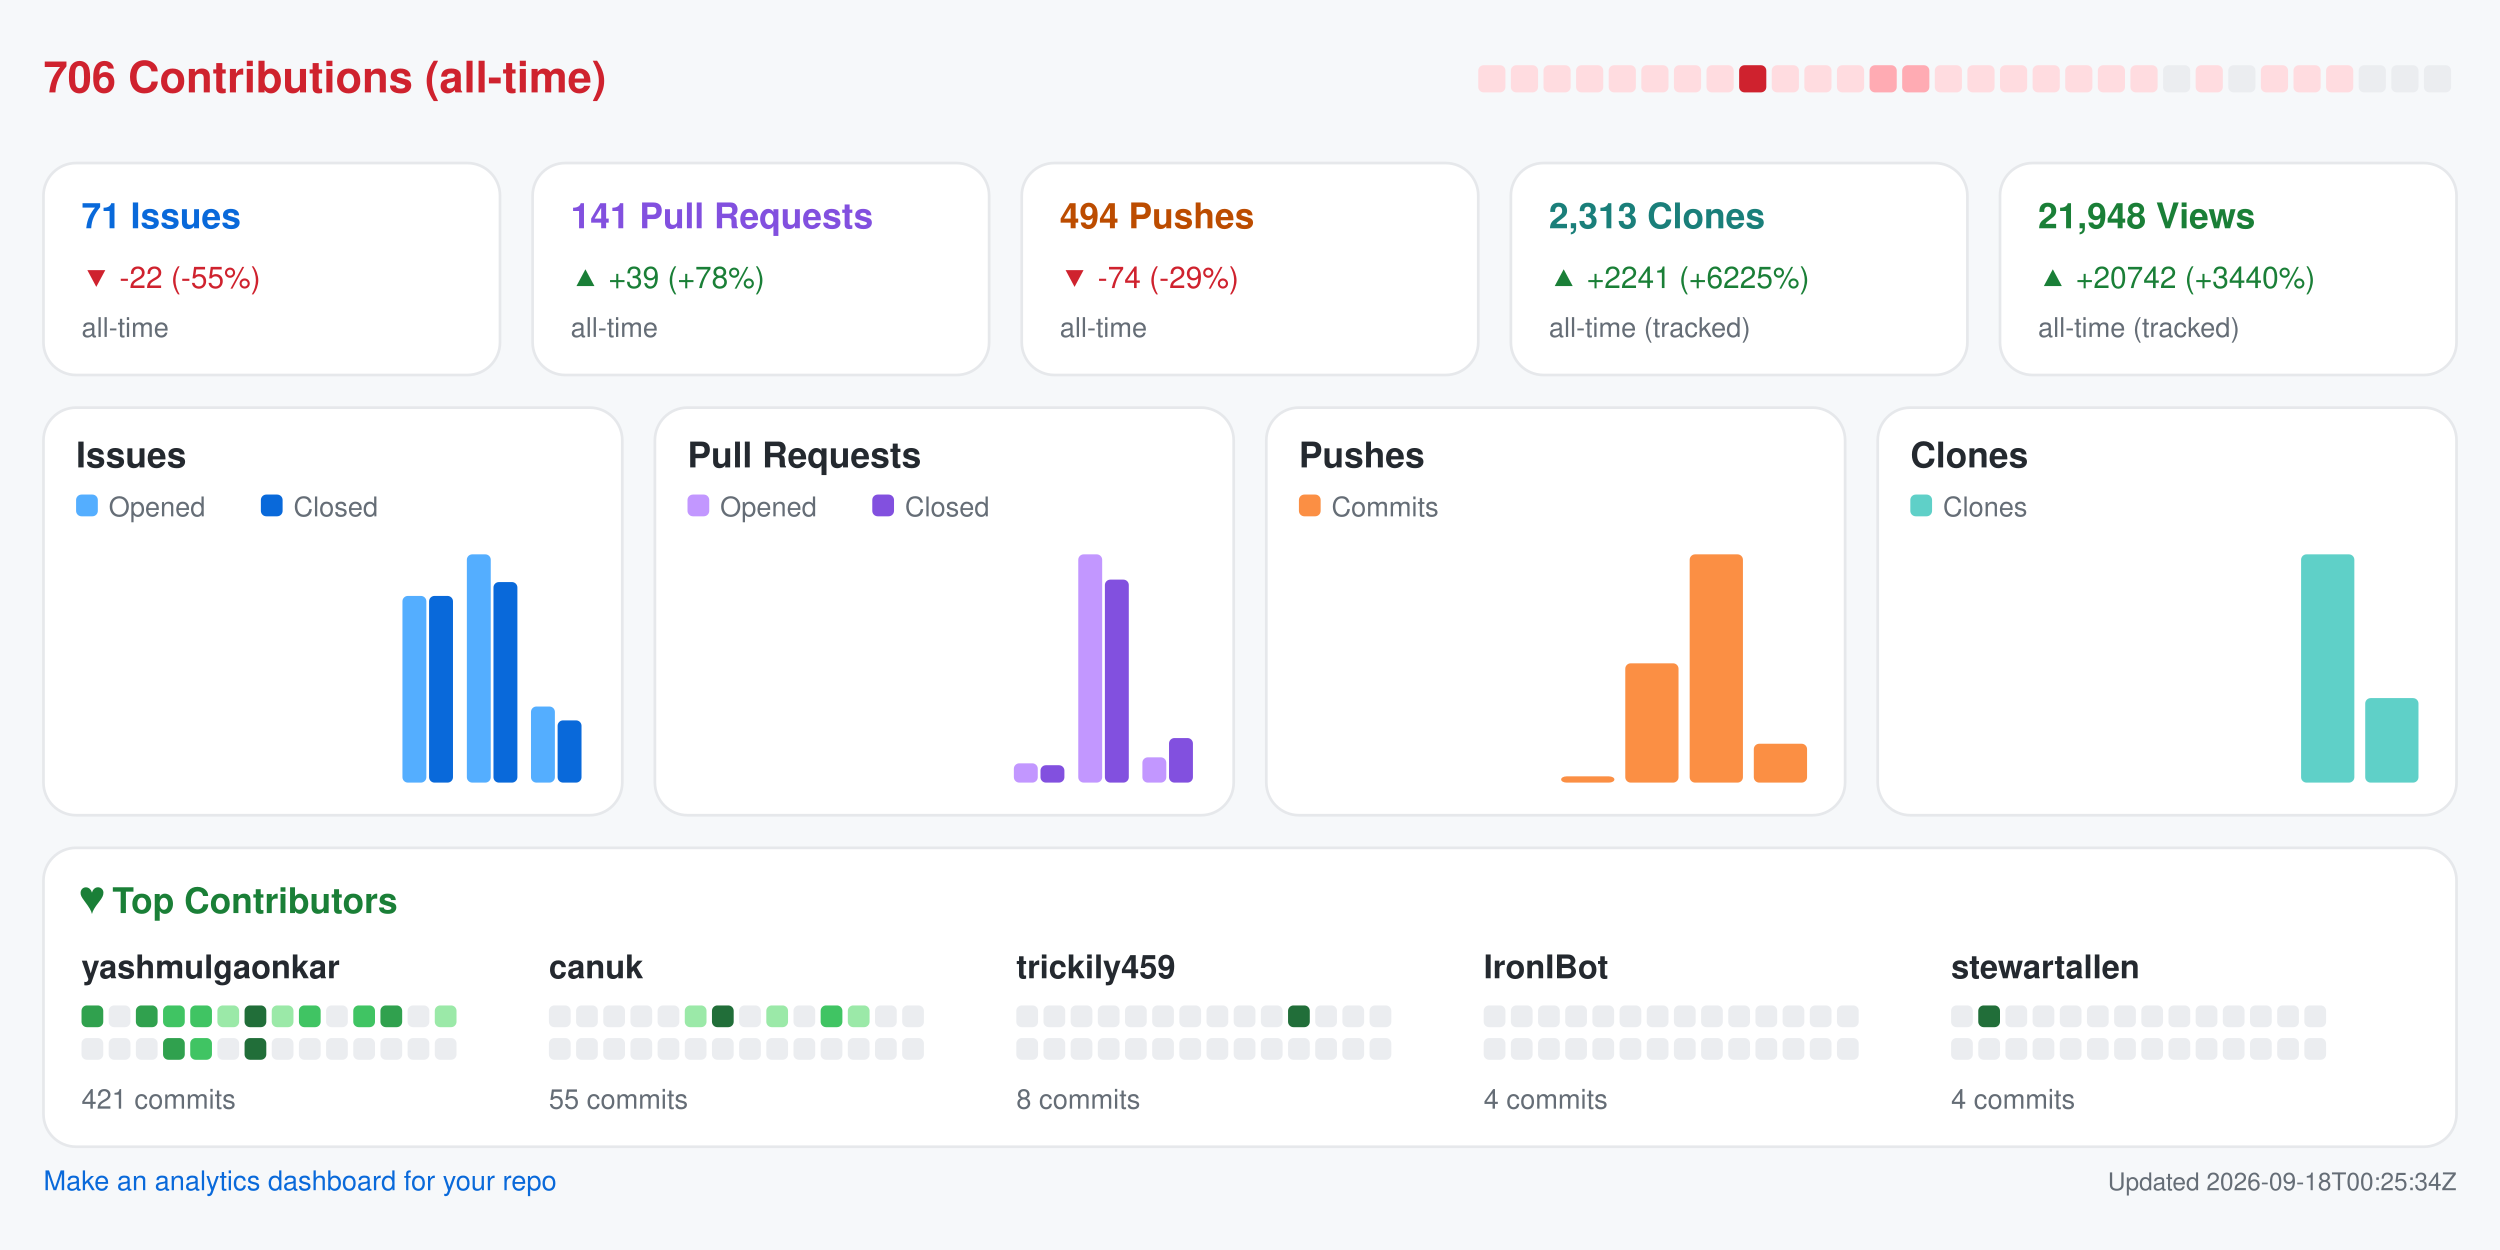
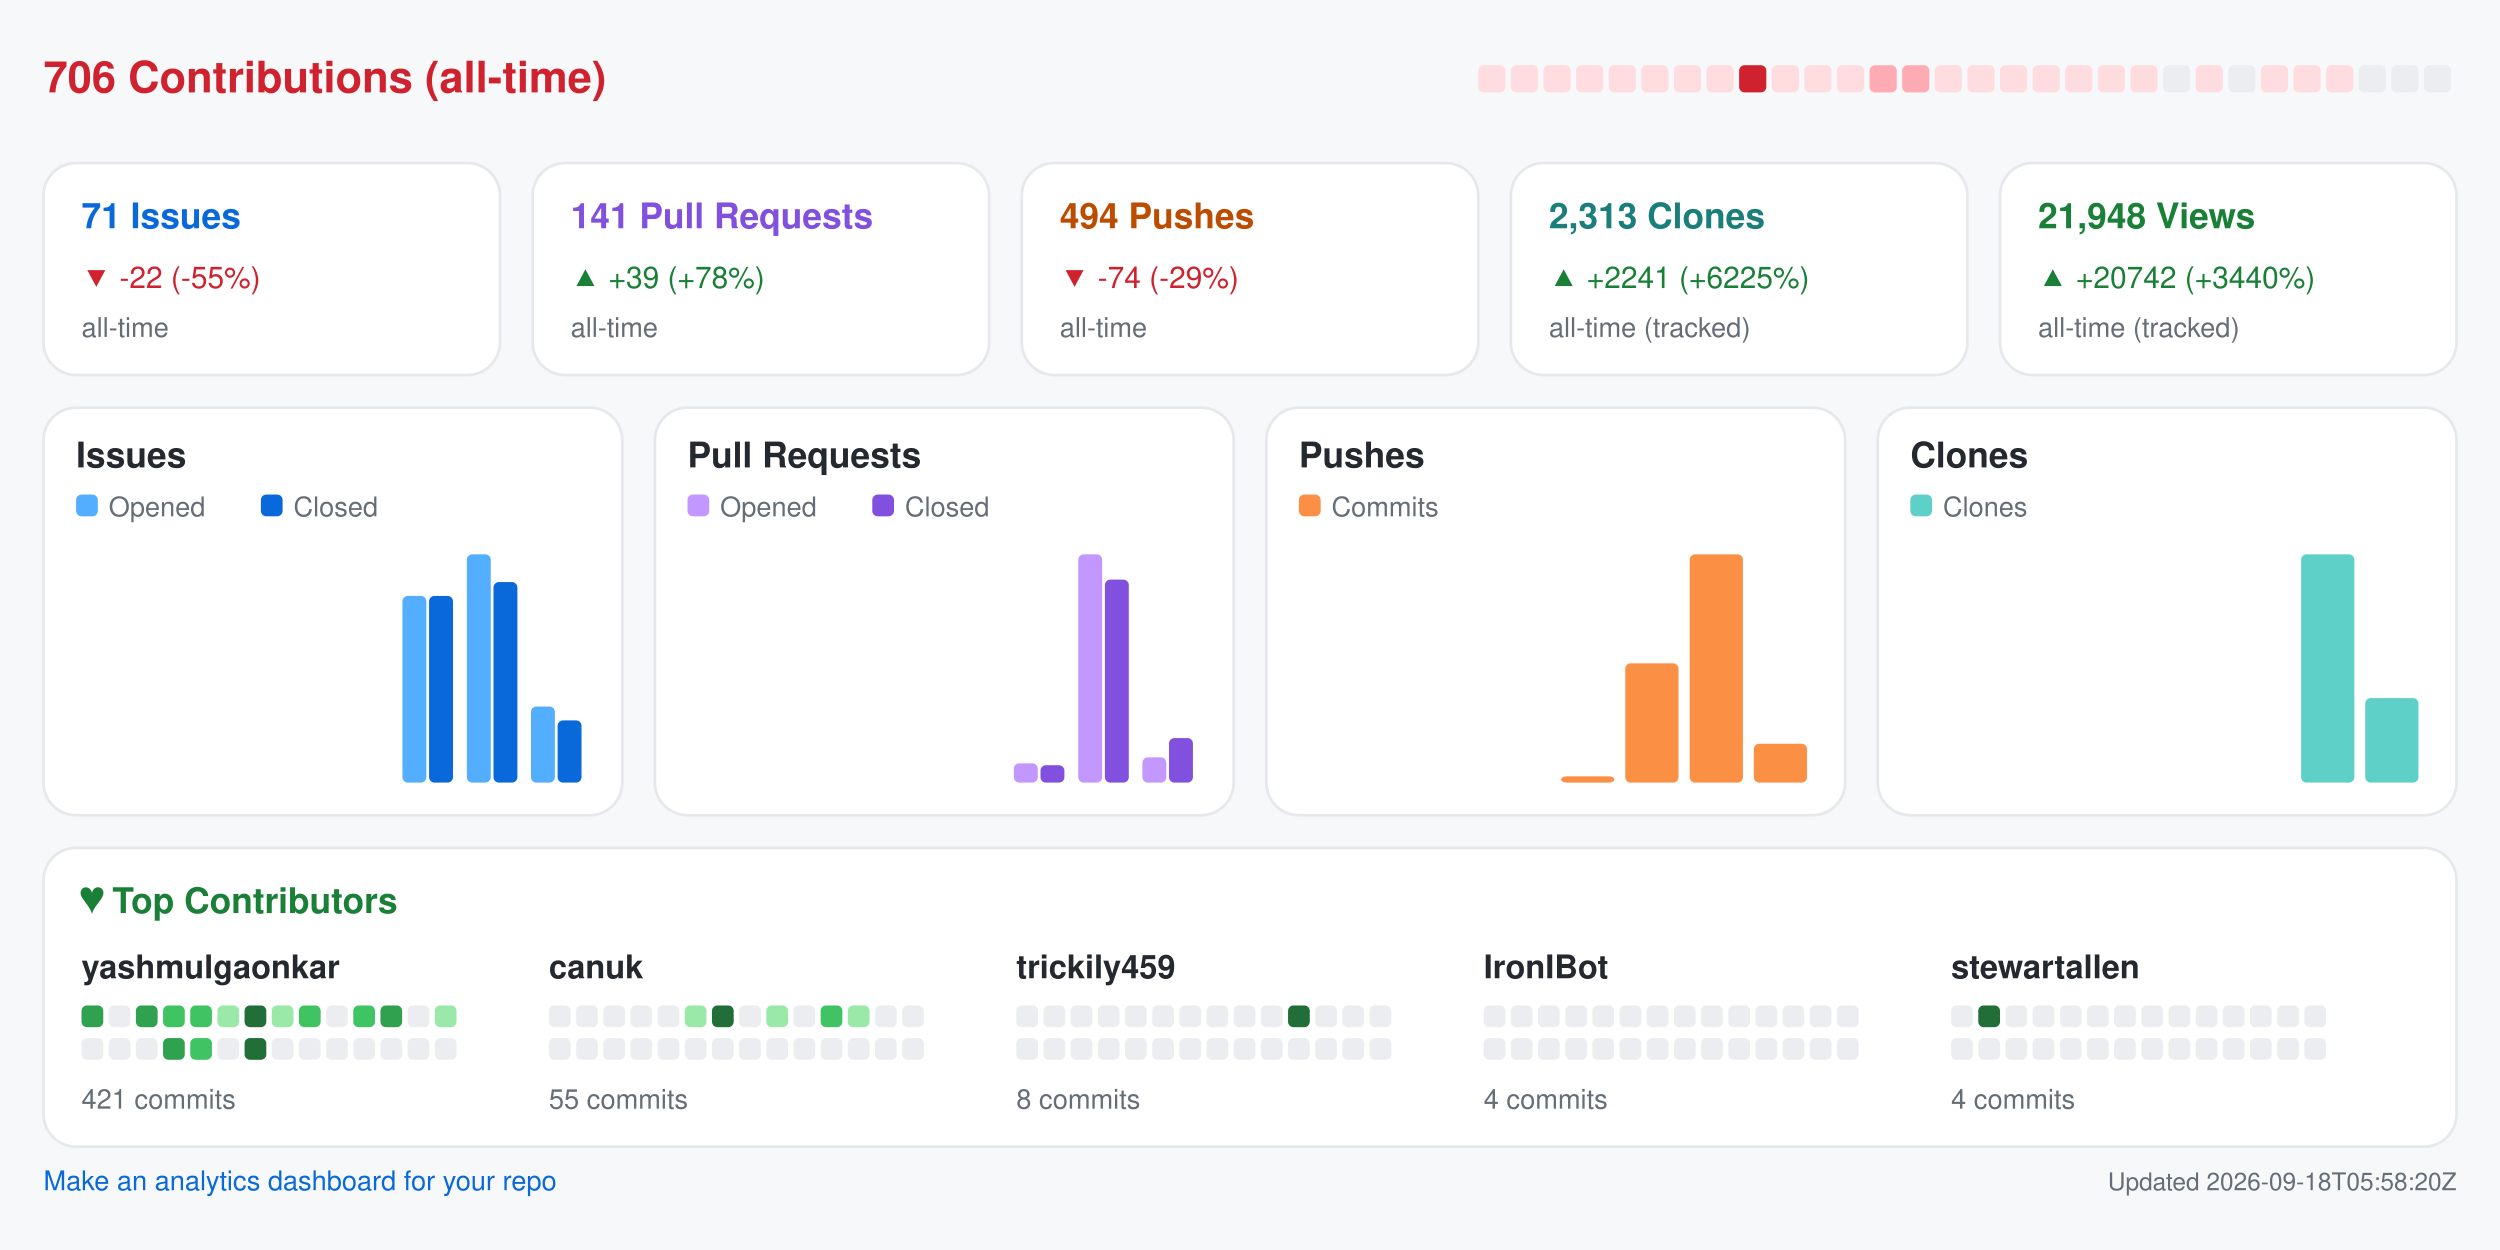
<svg xmlns="http://www.w3.org/2000/svg" width="920" height="460" viewBox="0 0 920 460" role="img" aria-label="Repository analytics for yashmulgaonkar/FlightScnr_Pi">
  <rect x="0.0" y="0.0" width="920.0" height="460.0" rx="0" fill="#f6f8fa" />
  <text x="16.0" y="34.0" fill="#cf222e" font-size="16" font-family="-apple-system,BlinkMacSystemFont,Segoe UI,Helvetica,Arial,sans-serif" font-weight="600" text-anchor="start">706 Contributions (all-time)</text>
  <rect x="544.0" y="24.0" width="10.0" height="10.0" rx="2" fill="#ffdce0" />
  <rect x="556.0" y="24.0" width="10.0" height="10.0" rx="2" fill="#ffdce0" />
  <rect x="568.0" y="24.0" width="10.0" height="10.0" rx="2" fill="#ffdce0" />
  <rect x="580.0" y="24.0" width="10.0" height="10.0" rx="2" fill="#ffdce0" />
  <rect x="592.0" y="24.0" width="10.0" height="10.0" rx="2" fill="#ffdce0" />
  <rect x="604.0" y="24.0" width="10.0" height="10.0" rx="2" fill="#ffdce0" />
  <rect x="616.0" y="24.0" width="10.0" height="10.0" rx="2" fill="#ffdce0" />
  <rect x="628.0" y="24.0" width="10.0" height="10.0" rx="2" fill="#ffdce0" />
  <rect x="640.0" y="24.0" width="10.0" height="10.0" rx="2" fill="#cf222e" />
  <rect x="652.0" y="24.0" width="10.0" height="10.0" rx="2" fill="#ffdce0" />
  <rect x="664.0" y="24.0" width="10.0" height="10.0" rx="2" fill="#ffdce0" />
  <rect x="676.0" y="24.0" width="10.0" height="10.0" rx="2" fill="#ffdce0" />
  <rect x="688.0" y="24.0" width="10.0" height="10.0" rx="2" fill="#ffabb3" />
  <rect x="700.0" y="24.0" width="10.0" height="10.0" rx="2" fill="#ffabb3" />
  <rect x="712.0" y="24.0" width="10.0" height="10.0" rx="2" fill="#ffdce0" />
  <rect x="724.0" y="24.0" width="10.0" height="10.0" rx="2" fill="#ffdce0" />
  <rect x="736.0" y="24.0" width="10.0" height="10.0" rx="2" fill="#ffdce0" />
  <rect x="748.0" y="24.0" width="10.0" height="10.0" rx="2" fill="#ffdce0" />
  <rect x="760.0" y="24.0" width="10.0" height="10.0" rx="2" fill="#ffdce0" />
  <rect x="772.0" y="24.0" width="10.0" height="10.0" rx="2" fill="#ffdce0" />
  <rect x="784.0" y="24.0" width="10.0" height="10.0" rx="2" fill="#ffdce0" />
  <rect x="796.0" y="24.0" width="10.0" height="10.0" rx="2" fill="#ebedf0" />
  <rect x="808.0" y="24.0" width="10.0" height="10.0" rx="2" fill="#ffdce0" />
  <rect x="820.0" y="24.0" width="10.0" height="10.0" rx="2" fill="#ebedf0" />
  <rect x="832.0" y="24.0" width="10.0" height="10.0" rx="2" fill="#ffdce0" />
  <rect x="844.0" y="24.0" width="10.0" height="10.0" rx="2" fill="#ffdce0" />
  <rect x="856.0" y="24.0" width="10.0" height="10.0" rx="2" fill="#ffdce0" />
  <rect x="868.0" y="24.0" width="10.0" height="10.0" rx="2" fill="#ebedf0" />
  <rect x="880.0" y="24.0" width="10.0" height="10.0" rx="2" fill="#ebedf0" />
  <rect x="892.0" y="24.0" width="10.0" height="10.0" rx="2" fill="#ebedf0" />
  <rect x="16.0" y="60.0" width="168.0" height="78.0" rx="12" fill="#ffffff" stroke="#e6e8eb" />
  <text x="30.0" y="84.0" fill="#0969da" font-size="13" font-family="-apple-system,BlinkMacSystemFont,Segoe UI,Helvetica,Arial,sans-serif" font-weight="600" text-anchor="start">71 Issues</text>
  <text x="30.0" y="106.0" fill="#cf222e" font-size="11" font-family="-apple-system,BlinkMacSystemFont,Segoe UI,Helvetica,Arial,sans-serif" font-weight="400" text-anchor="start">▼ -22 (-55%)</text>
  <text x="30.0" y="124.0" fill="#656d76" font-size="10" font-family="-apple-system,BlinkMacSystemFont,Segoe UI,Helvetica,Arial,sans-serif" font-weight="400" text-anchor="start">all-time</text>
  <rect x="196.0" y="60.0" width="168.0" height="78.0" rx="12" fill="#ffffff" stroke="#e6e8eb" />
  <text x="210.0" y="84.0" fill="#8250df" font-size="13" font-family="-apple-system,BlinkMacSystemFont,Segoe UI,Helvetica,Arial,sans-serif" font-weight="600" text-anchor="start">141 Pull Requests</text>
  <text x="210.0" y="106.0" fill="#1a7f37" font-size="11" font-family="-apple-system,BlinkMacSystemFont,Segoe UI,Helvetica,Arial,sans-serif" font-weight="400" text-anchor="start">▲ +39 (+78%)</text>
  <text x="210.0" y="124.0" fill="#656d76" font-size="10" font-family="-apple-system,BlinkMacSystemFont,Segoe UI,Helvetica,Arial,sans-serif" font-weight="400" text-anchor="start">all-time</text>
  <rect x="376.0" y="60.0" width="168.0" height="78.0" rx="12" fill="#ffffff" stroke="#e6e8eb" />
  <text x="390.0" y="84.0" fill="#bc4c00" font-size="13" font-family="-apple-system,BlinkMacSystemFont,Segoe UI,Helvetica,Arial,sans-serif" font-weight="600" text-anchor="start">494 Pushes</text>
  <text x="390.0" y="106.0" fill="#cf222e" font-size="11" font-family="-apple-system,BlinkMacSystemFont,Segoe UI,Helvetica,Arial,sans-serif" font-weight="400" text-anchor="start">▼ -74 (-29%)</text>
  <text x="390.0" y="124.0" fill="#656d76" font-size="10" font-family="-apple-system,BlinkMacSystemFont,Segoe UI,Helvetica,Arial,sans-serif" font-weight="400" text-anchor="start">all-time</text>
  <rect x="556.0" y="60.0" width="168.0" height="78.0" rx="12" fill="#ffffff" stroke="#e6e8eb" />
  <text x="570.0" y="84.0" fill="#1a7f7a" font-size="13" font-family="-apple-system,BlinkMacSystemFont,Segoe UI,Helvetica,Arial,sans-serif" font-weight="600" text-anchor="start">2,313 Clones</text>
  <text x="570.0" y="106.0" fill="#1a7f37" font-size="11" font-family="-apple-system,BlinkMacSystemFont,Segoe UI,Helvetica,Arial,sans-serif" font-weight="400" text-anchor="start">▲ +2241 (+6225%)</text>
  <text x="570.0" y="124.0" fill="#656d76" font-size="10" font-family="-apple-system,BlinkMacSystemFont,Segoe UI,Helvetica,Arial,sans-serif" font-weight="400" text-anchor="start">all-time (tracked)</text>
  <rect x="736.0" y="60.0" width="168.0" height="78.0" rx="12" fill="#ffffff" stroke="#e6e8eb" />
  <text x="750.0" y="84.0" fill="#1a7f37" font-size="13" font-family="-apple-system,BlinkMacSystemFont,Segoe UI,Helvetica,Arial,sans-serif" font-weight="600" text-anchor="start">21,948 Views</text>
  <text x="750.0" y="106.0" fill="#1a7f37" font-size="11" font-family="-apple-system,BlinkMacSystemFont,Segoe UI,Helvetica,Arial,sans-serif" font-weight="400" text-anchor="start">▲ +20742 (+3440%)</text>
  <text x="750.0" y="124.0" fill="#656d76" font-size="10" font-family="-apple-system,BlinkMacSystemFont,Segoe UI,Helvetica,Arial,sans-serif" font-weight="400" text-anchor="start">all-time (tracked)</text>
  <rect x="16.0" y="150.0" width="213.0" height="150.0" rx="12" fill="#ffffff" stroke="#e6e8eb" />
  <text x="28.0" y="172.0" fill="#24292f" font-size="13" font-family="-apple-system,BlinkMacSystemFont,Segoe UI,Helvetica,Arial,sans-serif" font-weight="600" text-anchor="start">Issues</text>
  <rect x="28.0" y="182.0" width="8.0" height="8.0" rx="2" fill="#54aeff" />
  <text x="40.0" y="190.0" fill="#656d76" font-size="10" font-family="-apple-system,BlinkMacSystemFont,Segoe UI,Helvetica,Arial,sans-serif" font-weight="400" text-anchor="start">Opened</text>
  <rect x="96.0" y="182.0" width="8.0" height="8.0" rx="2" fill="#0969da" />
  <text x="108.0" y="190.0" fill="#656d76" font-size="10" font-family="-apple-system,BlinkMacSystemFont,Segoe UI,Helvetica,Arial,sans-serif" font-weight="400" text-anchor="start">Closed</text>
  <rect x="30.0" y="288.0" width="8.8" height="0.0" rx="2" fill="#54aeff" />
  <rect x="39.8" y="288.0" width="8.8" height="0.0" rx="2" fill="#0969da" />
  <rect x="53.6" y="288.0" width="8.8" height="0.0" rx="2" fill="#54aeff" />
  <rect x="63.4" y="288.0" width="8.8" height="0.0" rx="2" fill="#0969da" />
  <rect x="77.2" y="288.0" width="8.8" height="0.0" rx="2" fill="#54aeff" />
  <rect x="87.1" y="288.0" width="8.8" height="0.0" rx="2" fill="#0969da" />
  <rect x="100.9" y="288.0" width="8.8" height="0.0" rx="2" fill="#54aeff" />
  <rect x="110.7" y="288.0" width="8.8" height="0.0" rx="2" fill="#0969da" />
  <rect x="124.5" y="288.0" width="8.8" height="0.0" rx="2" fill="#54aeff" />
  <rect x="134.3" y="288.0" width="8.8" height="0.0" rx="2" fill="#0969da" />
  <rect x="148.1" y="219.3" width="8.8" height="68.7" rx="2" fill="#54aeff" />
  <rect x="157.9" y="219.3" width="8.8" height="68.7" rx="2" fill="#0969da" />
  <rect x="171.8" y="204.0" width="8.8" height="84.0" rx="2" fill="#54aeff" />
  <rect x="181.6" y="214.2" width="8.8" height="73.8" rx="2" fill="#0969da" />
  <rect x="195.4" y="260.0" width="8.8" height="28.0" rx="2" fill="#54aeff" />
  <rect x="205.2" y="265.1" width="8.8" height="22.9" rx="2" fill="#0969da" />
  <rect x="241.0" y="150.0" width="213.0" height="150.0" rx="12" fill="#ffffff" stroke="#e6e8eb" />
  <text x="253.0" y="172.0" fill="#24292f" font-size="13" font-family="-apple-system,BlinkMacSystemFont,Segoe UI,Helvetica,Arial,sans-serif" font-weight="600" text-anchor="start">Pull Requests</text>
  <rect x="253.0" y="182.0" width="8.0" height="8.0" rx="2" fill="#c297ff" />
  <text x="265.0" y="190.0" fill="#656d76" font-size="10" font-family="-apple-system,BlinkMacSystemFont,Segoe UI,Helvetica,Arial,sans-serif" font-weight="400" text-anchor="start">Opened</text>
  <rect x="321.0" y="182.0" width="8.0" height="8.0" rx="2" fill="#8250df" />
  <text x="333.0" y="190.0" fill="#656d76" font-size="10" font-family="-apple-system,BlinkMacSystemFont,Segoe UI,Helvetica,Arial,sans-serif" font-weight="400" text-anchor="start">Closed</text>
  <rect x="255.0" y="288.0" width="8.8" height="0.0" rx="2" fill="#c297ff" />
  <rect x="264.8" y="288.0" width="8.8" height="0.0" rx="2" fill="#8250df" />
  <rect x="278.6" y="288.0" width="8.8" height="0.0" rx="2" fill="#c297ff" />
  <rect x="288.4" y="288.0" width="8.8" height="0.0" rx="2" fill="#8250df" />
  <rect x="302.2" y="288.0" width="8.8" height="0.0" rx="2" fill="#c297ff" />
  <rect x="312.1" y="288.0" width="8.8" height="0.0" rx="2" fill="#8250df" />
  <rect x="325.9" y="288.0" width="8.8" height="0.0" rx="2" fill="#c297ff" />
  <rect x="335.7" y="288.0" width="8.8" height="0.0" rx="2" fill="#8250df" />
  <rect x="349.5" y="288.0" width="8.8" height="0.0" rx="2" fill="#c297ff" />
  <rect x="359.3" y="288.0" width="8.8" height="0.0" rx="2" fill="#8250df" />
  <rect x="373.1" y="280.9" width="8.8" height="7.1" rx="2" fill="#c297ff" />
  <rect x="382.9" y="281.6" width="8.8" height="6.4" rx="2" fill="#8250df" />
  <rect x="396.8" y="204.0" width="8.8" height="84.0" rx="2" fill="#c297ff" />
  <rect x="406.6" y="213.3" width="8.8" height="74.7" rx="2" fill="#8250df" />
  <rect x="420.4" y="278.7" width="8.8" height="9.3" rx="2" fill="#c297ff" />
  <rect x="430.2" y="271.6" width="8.8" height="16.4" rx="2" fill="#8250df" />
  <rect x="466.0" y="150.0" width="213.0" height="150.0" rx="12" fill="#ffffff" stroke="#e6e8eb" />
  <text x="478.0" y="172.0" fill="#24292f" font-size="13" font-family="-apple-system,BlinkMacSystemFont,Segoe UI,Helvetica,Arial,sans-serif" font-weight="600" text-anchor="start">Pushes</text>
  <rect x="478.0" y="182.0" width="8.0" height="8.0" rx="2" fill="#fb8f44" />
  <text x="490.0" y="190.0" fill="#656d76" font-size="10" font-family="-apple-system,BlinkMacSystemFont,Segoe UI,Helvetica,Arial,sans-serif" font-weight="400" text-anchor="start">Commits</text>
  <rect x="480.0" y="288.0" width="19.6" height="0.0" rx="2" fill="#fb8f44" />
  <rect x="503.6" y="288.0" width="19.6" height="0.0" rx="2" fill="#fb8f44" />
  <rect x="527.2" y="288.0" width="19.6" height="0.0" rx="2" fill="#fb8f44" />
  <rect x="550.9" y="288.0" width="19.6" height="0.0" rx="2" fill="#fb8f44" />
  <rect x="574.5" y="285.7" width="19.6" height="2.3" rx="2" fill="#fb8f44" />
  <rect x="598.1" y="244.1" width="19.6" height="43.9" rx="2" fill="#fb8f44" />
  <rect x="621.8" y="204.0" width="19.6" height="84.0" rx="2" fill="#fb8f44" />
  <rect x="645.4" y="273.7" width="19.6" height="14.3" rx="2" fill="#fb8f44" />
  <rect x="691.0" y="150.0" width="213.0" height="150.0" rx="12" fill="#ffffff" stroke="#e6e8eb" />
  <text x="703.0" y="172.0" fill="#24292f" font-size="13" font-family="-apple-system,BlinkMacSystemFont,Segoe UI,Helvetica,Arial,sans-serif" font-weight="600" text-anchor="start">Clones</text>
  <rect x="703.0" y="182.0" width="8.0" height="8.0" rx="2" fill="#5fd0c8" />
  <text x="715.0" y="190.0" fill="#656d76" font-size="10" font-family="-apple-system,BlinkMacSystemFont,Segoe UI,Helvetica,Arial,sans-serif" font-weight="400" text-anchor="start">Clones</text>
  <rect x="705.0" y="288.0" width="19.6" height="0.0" rx="2" fill="#5fd0c8" />
  <rect x="728.6" y="288.0" width="19.6" height="0.0" rx="2" fill="#5fd0c8" />
  <rect x="752.2" y="288.0" width="19.6" height="0.0" rx="2" fill="#5fd0c8" />
  <rect x="775.9" y="288.0" width="19.6" height="0.0" rx="2" fill="#5fd0c8" />
  <rect x="799.5" y="288.0" width="19.6" height="0.0" rx="2" fill="#5fd0c8" />
  <rect x="823.1" y="288.0" width="19.6" height="0.0" rx="2" fill="#5fd0c8" />
  <rect x="846.8" y="204.0" width="19.6" height="84.0" rx="2" fill="#5fd0c8" />
  <rect x="870.4" y="256.9" width="19.6" height="31.1" rx="2" fill="#5fd0c8" />
  <rect x="16.0" y="312.0" width="888.0" height="110.0" rx="12" fill="#ffffff" stroke="#e6e8eb" />
  <text x="30.0" y="336.0" fill="#1a7f37" font-size="13" font-family="-apple-system,BlinkMacSystemFont,Segoe UI,Helvetica,Arial,sans-serif" font-weight="600" text-anchor="start">♥  Top Contributors</text>
  <text x="30.0" y="360.0" fill="#24292f" font-size="12" font-family="-apple-system,BlinkMacSystemFont,Segoe UI,Helvetica,Arial,sans-serif" font-weight="600" text-anchor="start">yashmulgaonkar</text>
  <rect x="30.0" y="370.0" width="8.0" height="8.0" rx="2" fill="#30a14e" />
  <rect x="40.0" y="370.0" width="8.0" height="8.0" rx="2" fill="#ebedf0" />
  <rect x="50.0" y="370.0" width="8.0" height="8.0" rx="2" fill="#30a14e" />
  <rect x="60.0" y="370.0" width="8.0" height="8.0" rx="2" fill="#40c463" />
  <rect x="70.0" y="370.0" width="8.0" height="8.0" rx="2" fill="#40c463" />
  <rect x="80.0" y="370.0" width="8.0" height="8.0" rx="2" fill="#9be9a8" />
  <rect x="90.0" y="370.0" width="8.0" height="8.0" rx="2" fill="#216e39" />
  <rect x="100.0" y="370.0" width="8.0" height="8.0" rx="2" fill="#9be9a8" />
  <rect x="110.0" y="370.0" width="8.0" height="8.0" rx="2" fill="#40c463" />
  <rect x="120.0" y="370.0" width="8.0" height="8.0" rx="2" fill="#ebedf0" />
  <rect x="130.0" y="370.0" width="8.0" height="8.0" rx="2" fill="#40c463" />
  <rect x="140.0" y="370.0" width="8.0" height="8.0" rx="2" fill="#30a14e" />
  <rect x="150.0" y="370.0" width="8.0" height="8.0" rx="2" fill="#ebedf0" />
  <rect x="160.0" y="370.0" width="8.0" height="8.0" rx="2" fill="#9be9a8" />
  <rect x="30.0" y="382.0" width="8.0" height="8.0" rx="2" fill="#ebedf0" />
  <rect x="40.0" y="382.0" width="8.0" height="8.0" rx="2" fill="#ebedf0" />
  <rect x="50.0" y="382.0" width="8.0" height="8.0" rx="2" fill="#ebedf0" />
  <rect x="60.0" y="382.0" width="8.0" height="8.0" rx="2" fill="#30a14e" />
  <rect x="70.0" y="382.0" width="8.0" height="8.0" rx="2" fill="#40c463" />
  <rect x="80.0" y="382.0" width="8.0" height="8.0" rx="2" fill="#ebedf0" />
  <rect x="90.0" y="382.0" width="8.0" height="8.0" rx="2" fill="#216e39" />
  <rect x="100.0" y="382.0" width="8.0" height="8.0" rx="2" fill="#ebedf0" />
  <rect x="110.0" y="382.0" width="8.0" height="8.0" rx="2" fill="#ebedf0" />
  <rect x="120.0" y="382.0" width="8.0" height="8.0" rx="2" fill="#ebedf0" />
  <rect x="130.0" y="382.0" width="8.0" height="8.0" rx="2" fill="#ebedf0" />
  <rect x="140.0" y="382.0" width="8.0" height="8.0" rx="2" fill="#ebedf0" />
  <rect x="150.0" y="382.0" width="8.0" height="8.0" rx="2" fill="#ebedf0" />
  <rect x="160.0" y="382.0" width="8.0" height="8.0" rx="2" fill="#ebedf0" />
  <text x="30.0" y="408.0" fill="#656d76" font-size="10" font-family="-apple-system,BlinkMacSystemFont,Segoe UI,Helvetica,Arial,sans-serif" font-weight="400" text-anchor="start">421 commits</text>
  <text x="202.0" y="360.0" fill="#24292f" font-size="12" font-family="-apple-system,BlinkMacSystemFont,Segoe UI,Helvetica,Arial,sans-serif" font-weight="600" text-anchor="start">canuk</text>
  <rect x="202.0" y="370.0" width="8.0" height="8.0" rx="2" fill="#ebedf0" />
  <rect x="212.0" y="370.0" width="8.0" height="8.0" rx="2" fill="#ebedf0" />
  <rect x="222.0" y="370.0" width="8.0" height="8.0" rx="2" fill="#ebedf0" />
  <rect x="232.0" y="370.0" width="8.0" height="8.0" rx="2" fill="#ebedf0" />
  <rect x="242.0" y="370.0" width="8.0" height="8.0" rx="2" fill="#ebedf0" />
  <rect x="252.0" y="370.0" width="8.0" height="8.0" rx="2" fill="#9be9a8" />
  <rect x="262.0" y="370.0" width="8.0" height="8.0" rx="2" fill="#216e39" />
  <rect x="272.0" y="370.0" width="8.0" height="8.0" rx="2" fill="#ebedf0" />
  <rect x="282.0" y="370.0" width="8.0" height="8.0" rx="2" fill="#9be9a8" />
  <rect x="292.0" y="370.0" width="8.0" height="8.0" rx="2" fill="#ebedf0" />
  <rect x="302.0" y="370.0" width="8.0" height="8.0" rx="2" fill="#40c463" />
  <rect x="312.0" y="370.0" width="8.0" height="8.0" rx="2" fill="#9be9a8" />
  <rect x="322.0" y="370.0" width="8.0" height="8.0" rx="2" fill="#ebedf0" />
  <rect x="332.0" y="370.0" width="8.0" height="8.0" rx="2" fill="#ebedf0" />
  <rect x="202.0" y="382.0" width="8.0" height="8.0" rx="2" fill="#ebedf0" />
  <rect x="212.0" y="382.0" width="8.0" height="8.0" rx="2" fill="#ebedf0" />
  <rect x="222.0" y="382.0" width="8.0" height="8.0" rx="2" fill="#ebedf0" />
  <rect x="232.0" y="382.0" width="8.0" height="8.0" rx="2" fill="#ebedf0" />
  <rect x="242.0" y="382.0" width="8.0" height="8.0" rx="2" fill="#ebedf0" />
  <rect x="252.0" y="382.0" width="8.0" height="8.0" rx="2" fill="#ebedf0" />
  <rect x="262.0" y="382.0" width="8.0" height="8.0" rx="2" fill="#ebedf0" />
  <rect x="272.0" y="382.0" width="8.0" height="8.0" rx="2" fill="#ebedf0" />
  <rect x="282.0" y="382.0" width="8.0" height="8.0" rx="2" fill="#ebedf0" />
  <rect x="292.0" y="382.0" width="8.0" height="8.0" rx="2" fill="#ebedf0" />
  <rect x="302.0" y="382.0" width="8.0" height="8.0" rx="2" fill="#ebedf0" />
  <rect x="312.0" y="382.0" width="8.0" height="8.0" rx="2" fill="#ebedf0" />
  <rect x="322.0" y="382.0" width="8.0" height="8.0" rx="2" fill="#ebedf0" />
  <rect x="332.0" y="382.0" width="8.0" height="8.0" rx="2" fill="#ebedf0" />
  <text x="202.0" y="408.0" fill="#656d76" font-size="10" font-family="-apple-system,BlinkMacSystemFont,Segoe UI,Helvetica,Arial,sans-serif" font-weight="400" text-anchor="start">55 commits</text>
  <text x="374.0" y="360.0" fill="#24292f" font-size="12" font-family="-apple-system,BlinkMacSystemFont,Segoe UI,Helvetica,Arial,sans-serif" font-weight="600" text-anchor="start">trickily459</text>
  <rect x="374.0" y="370.0" width="8.0" height="8.0" rx="2" fill="#ebedf0" />
  <rect x="384.0" y="370.0" width="8.0" height="8.0" rx="2" fill="#ebedf0" />
  <rect x="394.0" y="370.0" width="8.0" height="8.0" rx="2" fill="#ebedf0" />
  <rect x="404.0" y="370.0" width="8.0" height="8.0" rx="2" fill="#ebedf0" />
  <rect x="414.0" y="370.0" width="8.0" height="8.0" rx="2" fill="#ebedf0" />
  <rect x="424.0" y="370.0" width="8.0" height="8.0" rx="2" fill="#ebedf0" />
  <rect x="434.0" y="370.0" width="8.0" height="8.0" rx="2" fill="#ebedf0" />
  <rect x="444.0" y="370.0" width="8.0" height="8.0" rx="2" fill="#ebedf0" />
  <rect x="454.0" y="370.0" width="8.0" height="8.0" rx="2" fill="#ebedf0" />
  <rect x="464.0" y="370.0" width="8.0" height="8.0" rx="2" fill="#ebedf0" />
  <rect x="474.0" y="370.0" width="8.0" height="8.0" rx="2" fill="#216e39" />
  <rect x="484.0" y="370.0" width="8.0" height="8.0" rx="2" fill="#ebedf0" />
  <rect x="494.0" y="370.0" width="8.0" height="8.0" rx="2" fill="#ebedf0" />
  <rect x="504.0" y="370.0" width="8.0" height="8.0" rx="2" fill="#ebedf0" />
  <rect x="374.0" y="382.0" width="8.0" height="8.0" rx="2" fill="#ebedf0" />
  <rect x="384.0" y="382.0" width="8.0" height="8.0" rx="2" fill="#ebedf0" />
  <rect x="394.0" y="382.0" width="8.0" height="8.0" rx="2" fill="#ebedf0" />
  <rect x="404.0" y="382.0" width="8.0" height="8.0" rx="2" fill="#ebedf0" />
  <rect x="414.0" y="382.0" width="8.0" height="8.0" rx="2" fill="#ebedf0" />
  <rect x="424.0" y="382.0" width="8.0" height="8.0" rx="2" fill="#ebedf0" />
  <rect x="434.0" y="382.0" width="8.0" height="8.0" rx="2" fill="#ebedf0" />
  <rect x="444.0" y="382.0" width="8.0" height="8.0" rx="2" fill="#ebedf0" />
  <rect x="454.0" y="382.0" width="8.0" height="8.0" rx="2" fill="#ebedf0" />
  <rect x="464.0" y="382.0" width="8.0" height="8.0" rx="2" fill="#ebedf0" />
  <rect x="474.0" y="382.0" width="8.0" height="8.0" rx="2" fill="#ebedf0" />
  <rect x="484.0" y="382.0" width="8.0" height="8.0" rx="2" fill="#ebedf0" />
  <rect x="494.0" y="382.0" width="8.0" height="8.0" rx="2" fill="#ebedf0" />
  <rect x="504.0" y="382.0" width="8.0" height="8.0" rx="2" fill="#ebedf0" />
  <text x="374.0" y="408.0" fill="#656d76" font-size="10" font-family="-apple-system,BlinkMacSystemFont,Segoe UI,Helvetica,Arial,sans-serif" font-weight="400" text-anchor="start">8 commits</text>
  <text x="546.0" y="360.0" fill="#24292f" font-size="12" font-family="-apple-system,BlinkMacSystemFont,Segoe UI,Helvetica,Arial,sans-serif" font-weight="600" text-anchor="start">IronIBot</text>
  <rect x="546.0" y="370.0" width="8.0" height="8.0" rx="2" fill="#ebedf0" />
  <rect x="556.0" y="370.0" width="8.0" height="8.0" rx="2" fill="#ebedf0" />
  <rect x="566.0" y="370.0" width="8.0" height="8.0" rx="2" fill="#ebedf0" />
  <rect x="576.0" y="370.0" width="8.0" height="8.0" rx="2" fill="#ebedf0" />
  <rect x="586.0" y="370.0" width="8.0" height="8.0" rx="2" fill="#ebedf0" />
  <rect x="596.0" y="370.0" width="8.0" height="8.0" rx="2" fill="#ebedf0" />
  <rect x="606.0" y="370.0" width="8.0" height="8.0" rx="2" fill="#ebedf0" />
  <rect x="616.0" y="370.0" width="8.0" height="8.0" rx="2" fill="#ebedf0" />
  <rect x="626.0" y="370.0" width="8.0" height="8.0" rx="2" fill="#ebedf0" />
  <rect x="636.0" y="370.0" width="8.0" height="8.0" rx="2" fill="#ebedf0" />
  <rect x="646.0" y="370.0" width="8.0" height="8.0" rx="2" fill="#ebedf0" />
  <rect x="656.0" y="370.0" width="8.0" height="8.0" rx="2" fill="#ebedf0" />
  <rect x="666.0" y="370.0" width="8.0" height="8.0" rx="2" fill="#ebedf0" />
  <rect x="676.0" y="370.0" width="8.0" height="8.0" rx="2" fill="#ebedf0" />
  <rect x="546.0" y="382.0" width="8.0" height="8.0" rx="2" fill="#ebedf0" />
  <rect x="556.0" y="382.0" width="8.0" height="8.0" rx="2" fill="#ebedf0" />
  <rect x="566.0" y="382.0" width="8.0" height="8.0" rx="2" fill="#ebedf0" />
  <rect x="576.0" y="382.0" width="8.0" height="8.0" rx="2" fill="#ebedf0" />
  <rect x="586.0" y="382.0" width="8.0" height="8.0" rx="2" fill="#ebedf0" />
  <rect x="596.0" y="382.0" width="8.0" height="8.0" rx="2" fill="#ebedf0" />
  <rect x="606.0" y="382.0" width="8.0" height="8.0" rx="2" fill="#ebedf0" />
  <rect x="616.0" y="382.0" width="8.0" height="8.0" rx="2" fill="#ebedf0" />
  <rect x="626.0" y="382.0" width="8.0" height="8.0" rx="2" fill="#ebedf0" />
  <rect x="636.0" y="382.0" width="8.0" height="8.0" rx="2" fill="#ebedf0" />
  <rect x="646.0" y="382.0" width="8.0" height="8.0" rx="2" fill="#ebedf0" />
  <rect x="656.0" y="382.0" width="8.0" height="8.0" rx="2" fill="#ebedf0" />
  <rect x="666.0" y="382.0" width="8.0" height="8.0" rx="2" fill="#ebedf0" />
  <rect x="676.0" y="382.0" width="8.0" height="8.0" rx="2" fill="#ebedf0" />
  <text x="546.0" y="408.0" fill="#656d76" font-size="10" font-family="-apple-system,BlinkMacSystemFont,Segoe UI,Helvetica,Arial,sans-serif" font-weight="400" text-anchor="start">4 commits</text>
  <text x="718.0" y="360.0" fill="#24292f" font-size="12" font-family="-apple-system,BlinkMacSystemFont,Segoe UI,Helvetica,Arial,sans-serif" font-weight="600" text-anchor="start">stewartallen</text>
  <rect x="718.0" y="370.0" width="8.0" height="8.0" rx="2" fill="#ebedf0" />
  <rect x="728.0" y="370.0" width="8.0" height="8.0" rx="2" fill="#216e39" />
  <rect x="738.0" y="370.0" width="8.0" height="8.0" rx="2" fill="#ebedf0" />
  <rect x="748.0" y="370.0" width="8.0" height="8.0" rx="2" fill="#ebedf0" />
  <rect x="758.0" y="370.0" width="8.0" height="8.0" rx="2" fill="#ebedf0" />
  <rect x="768.0" y="370.0" width="8.0" height="8.0" rx="2" fill="#ebedf0" />
  <rect x="778.0" y="370.0" width="8.0" height="8.0" rx="2" fill="#ebedf0" />
  <rect x="788.0" y="370.0" width="8.0" height="8.0" rx="2" fill="#ebedf0" />
  <rect x="798.0" y="370.0" width="8.0" height="8.0" rx="2" fill="#ebedf0" />
  <rect x="808.0" y="370.0" width="8.0" height="8.0" rx="2" fill="#ebedf0" />
  <rect x="818.0" y="370.0" width="8.0" height="8.0" rx="2" fill="#ebedf0" />
  <rect x="828.0" y="370.0" width="8.0" height="8.0" rx="2" fill="#ebedf0" />
  <rect x="838.0" y="370.0" width="8.0" height="8.0" rx="2" fill="#ebedf0" />
  <rect x="848.0" y="370.0" width="8.0" height="8.0" rx="2" fill="#ebedf0" />
  <rect x="718.0" y="382.0" width="8.0" height="8.0" rx="2" fill="#ebedf0" />
  <rect x="728.0" y="382.0" width="8.0" height="8.0" rx="2" fill="#ebedf0" />
  <rect x="738.0" y="382.0" width="8.0" height="8.0" rx="2" fill="#ebedf0" />
  <rect x="748.0" y="382.0" width="8.0" height="8.0" rx="2" fill="#ebedf0" />
  <rect x="758.0" y="382.0" width="8.0" height="8.0" rx="2" fill="#ebedf0" />
  <rect x="768.0" y="382.0" width="8.0" height="8.0" rx="2" fill="#ebedf0" />
  <rect x="778.0" y="382.0" width="8.0" height="8.0" rx="2" fill="#ebedf0" />
  <rect x="788.0" y="382.0" width="8.0" height="8.0" rx="2" fill="#ebedf0" />
  <rect x="798.0" y="382.0" width="8.0" height="8.0" rx="2" fill="#ebedf0" />
  <rect x="808.0" y="382.0" width="8.0" height="8.0" rx="2" fill="#ebedf0" />
  <rect x="818.0" y="382.0" width="8.0" height="8.0" rx="2" fill="#ebedf0" />
  <rect x="828.0" y="382.0" width="8.0" height="8.0" rx="2" fill="#ebedf0" />
  <rect x="838.0" y="382.0" width="8.0" height="8.0" rx="2" fill="#ebedf0" />
  <rect x="848.0" y="382.0" width="8.0" height="8.0" rx="2" fill="#ebedf0" />
  <text x="718.0" y="408.0" fill="#656d76" font-size="10" font-family="-apple-system,BlinkMacSystemFont,Segoe UI,Helvetica,Arial,sans-serif" font-weight="400" text-anchor="start">4 commits</text>
  <a href="https://github.com/yashmulgaonkar/repo-analytics" target="_blank" rel="noopener noreferrer">
    <text x="16.0" y="438.0" fill="#0969da" font-size="10" font-family="-apple-system,BlinkMacSystemFont,Segoe UI,Helvetica,Arial,sans-serif" font-weight="400" text-anchor="start">Make an analytics dashboard for your repo</text>
  </a>
-   <text x="904.0" y="438.0" fill="#656d76" font-size="9" font-family="-apple-system,BlinkMacSystemFont,Segoe UI,Helvetica,Arial,sans-serif" font-weight="400" text-anchor="end">Updated 2026-09-18T00:25:34Z</text>
+   <text x="904.0" y="438.0" fill="#656d76" font-size="9" font-family="-apple-system,BlinkMacSystemFont,Segoe UI,Helvetica,Arial,sans-serif" font-weight="400" text-anchor="end">Updated 2026-09-18T05:58:20Z</text>
</svg>
